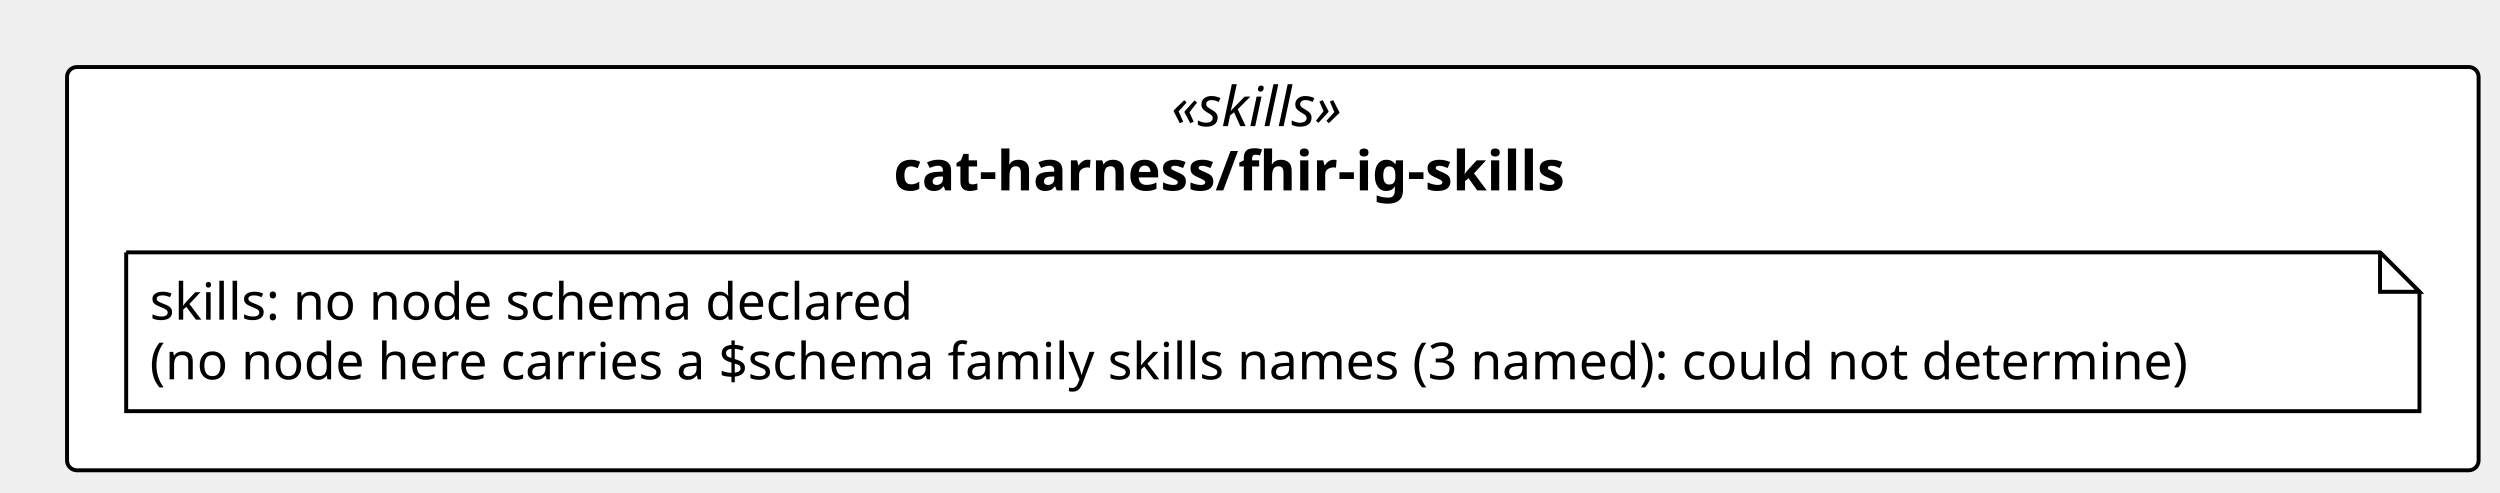
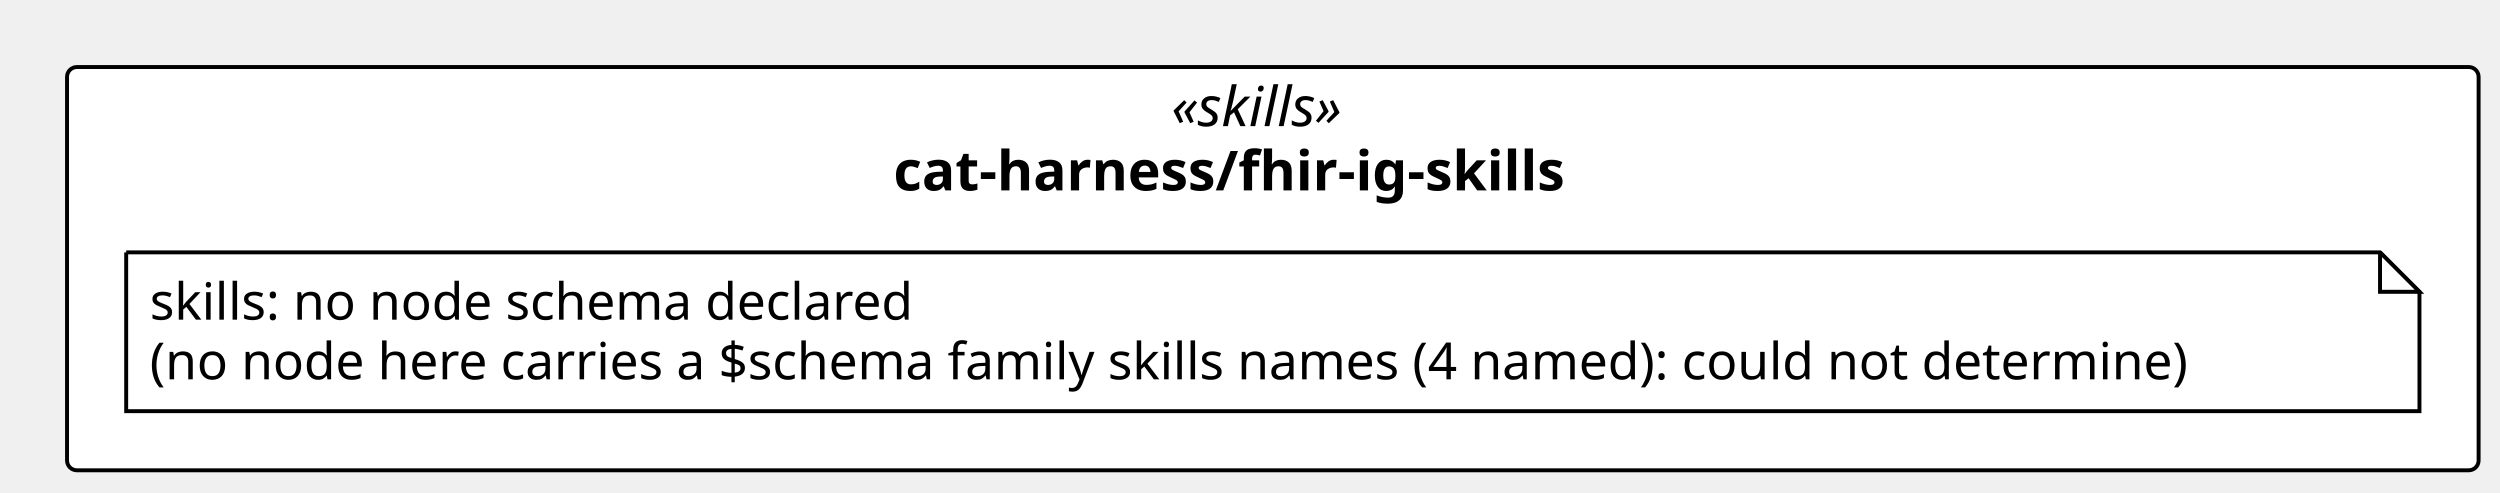
<svg xmlns="http://www.w3.org/2000/svg" contentStyleType="text/css" height="125px" preserveAspectRatio="none" style="width:634px;height:125px;background:#FFFFFF;" version="1.1" viewBox="0 0 634 125" width="634px" zoomAndPan="magnify">
  <defs />
  <g>
    <rect fill="#FFFFFF" height="102.266" rx="2.5" ry="2.5" style="stroke:#000000;stroke-width:1.0;" width="611.574" x="17" y="17" />
    <text fill="#000000" font-family="Verdana" font-size="14" font-style="italic" lengthAdjust="spacing" textLength="51.495" x="297.04" y="31.995">«skills»</text>
    <text fill="#000000" font-family="Verdana" font-size="14" font-weight="bold" lengthAdjust="spacing" textLength="192.384" x="226.595" y="48.292">cat-harness/fhir-ig-skills</text>
    <g id="elem_n_cat_harness_fhir_ig_skills_skills">
      <path d="M32,64 L32,104.266 L613.574,104.266 L613.574,74 L603.574,64 L32,64 " fill="#FFFFFF" style="stroke:#000000;stroke-width:1.0;" />
      <path d="M603.574,64 L603.574,74 L613.574,74 L603.574,64 " fill="#FFFFFF" style="stroke:#000000;stroke-width:1.0;" />
      <text fill="#000000" font-family="Verdana" font-size="13" lengthAdjust="spacing" textLength="208.812" x="38" y="81.067">skills: no node schema declared</text>
-       <text fill="#000000" font-family="Verdana" font-size="13" lengthAdjust="spacing" textLength="560.574" x="38" y="96.2">(no node here carries a $schema family skills names (3 named): could not determine)</text>
+       <text fill="#000000" font-family="Verdana" font-size="13" lengthAdjust="spacing" textLength="560.574" x="38" y="96.2">(no node here carries a $schema family skills names (4 named): could not determine)</text>
    </g>
  </g>
</svg>
